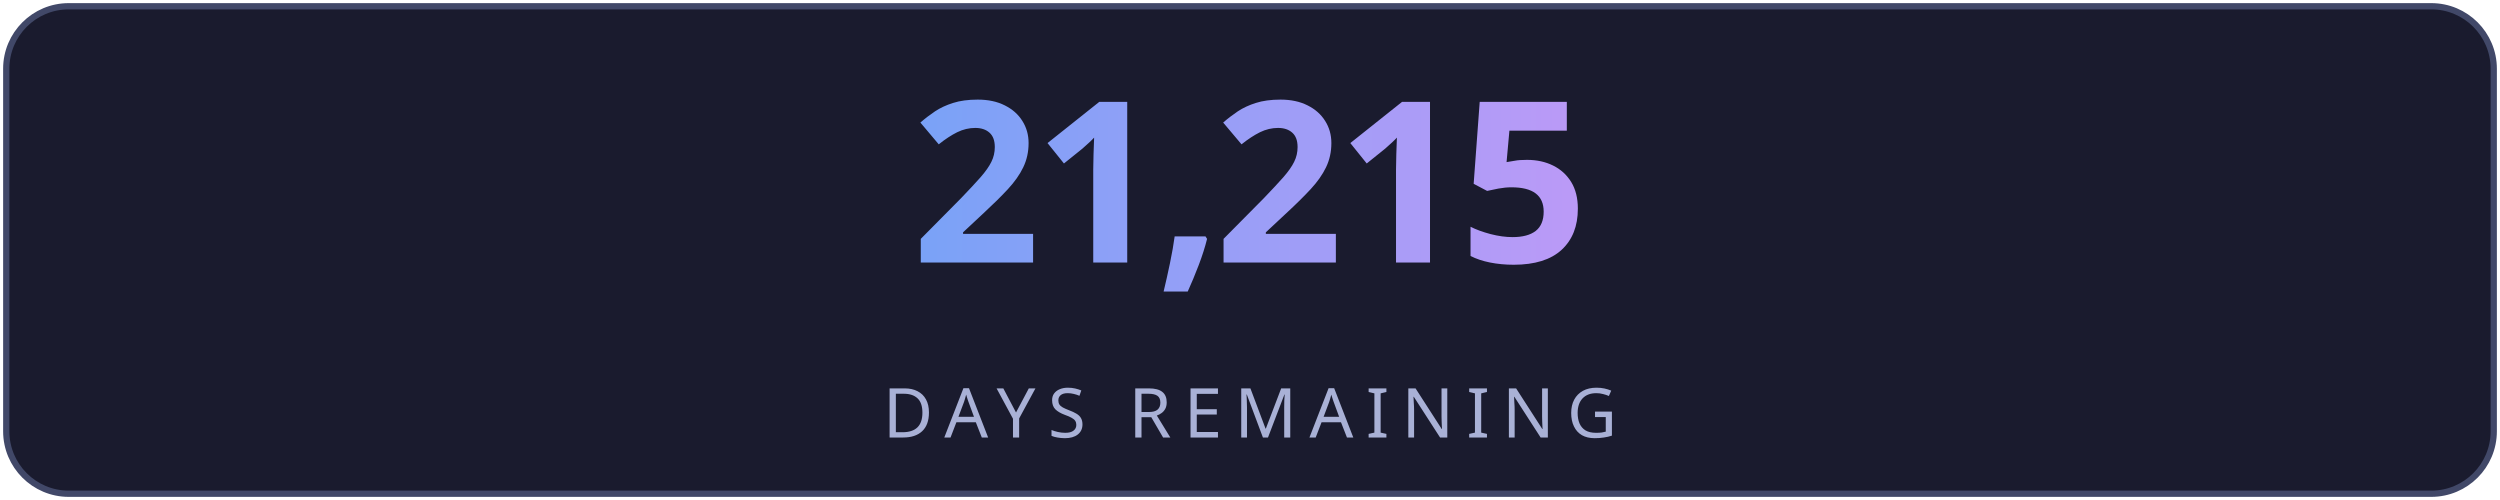
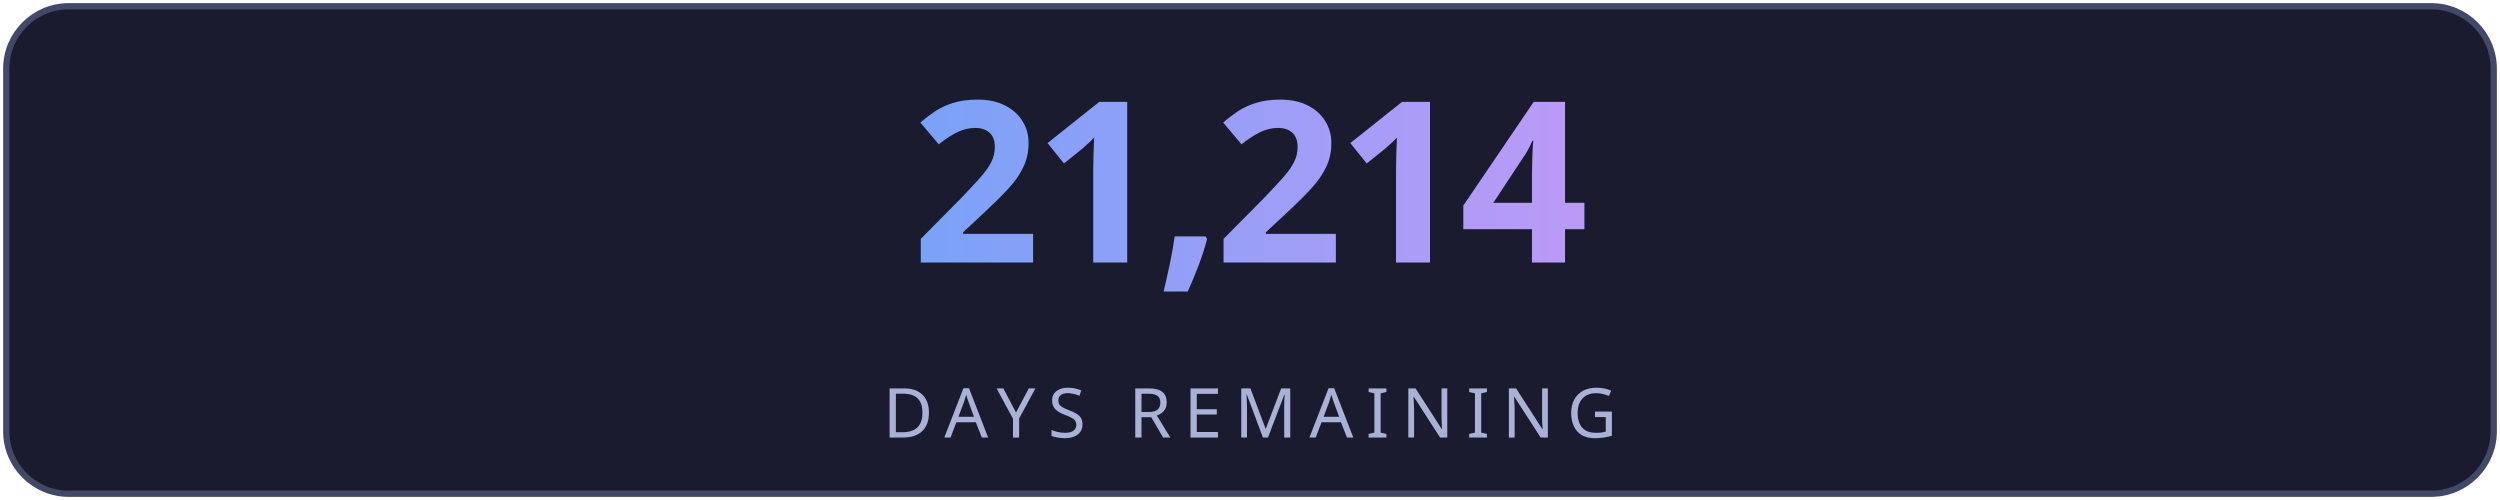
<svg xmlns="http://www.w3.org/2000/svg" width="400" height="80" viewBox="0 0 400 80" fill="none">
  <defs>
    <linearGradient id="g" x1="0" y1="0" x2="1" y2="0">
      <stop offset="0%" stop-color="#7aa2f7" />
      <stop offset="100%" stop-color="#bb9af7" />
    </linearGradient>
    <linearGradient id="lg" x1="0" y1="0" x2="1" y2="0">
      <stop offset="0%" stop-color="#7aa2f7" stop-opacity="0" />
      <stop offset="50%" stop-color="#7aa2f7" stop-opacity="0.6" />
      <stop offset="100%" stop-color="#bb9af7" stop-opacity="0" />
    </linearGradient>
    <filter id="glow">
      <feGaussianBlur stdDeviation="3" result="blur" />
      <feMerge>
        <feMergeNode in="blur" />
        <feMergeNode in="SourceGraphic" />
      </feMerge>
    </filter>
  </defs>
  <rect fill="#1a1b2e" stroke="#414868" x="1" y="1" width="398" height="78" rx="10" stroke-width="1" />
-   <text fill="url(#g)" x="200" y="42" font-size="36" font-weight="700" text-anchor="middle" font-family="'Segoe UI', system-ui, sans-serif" letter-spacing="-1">21,215</text>
+   <text fill="url(#g)" x="200" y="42" font-size="36" font-weight="700" text-anchor="middle" font-family="'Segoe UI', system-ui, sans-serif" letter-spacing="-1">21,214</text>
  <line x1="110" y1="54" x2="290" y2="54" stroke="url(#lg)" stroke-width="1" />
  <text fill="#a9b1d6" x="200" y="70" font-size="11" text-anchor="middle" font-family="'Segoe UI', system-ui, sans-serif" letter-spacing="2">DAYS REMAINING</text>
</svg>
